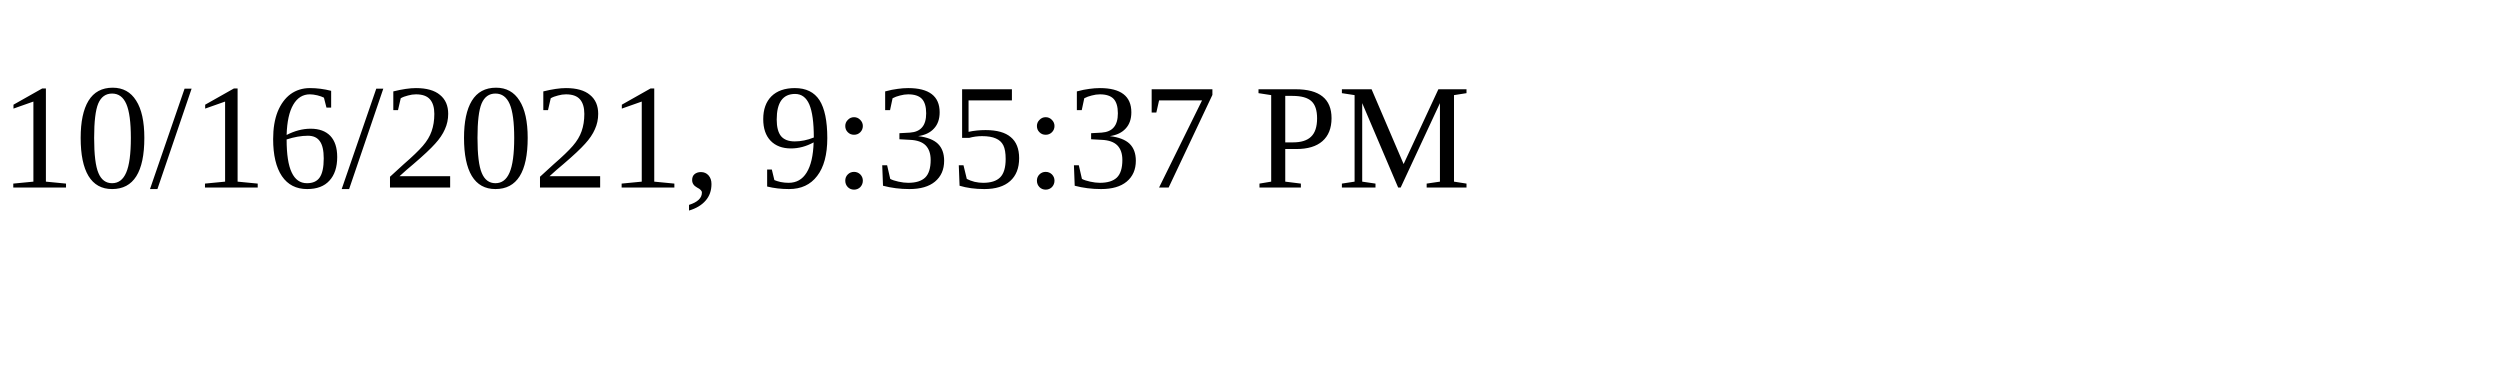
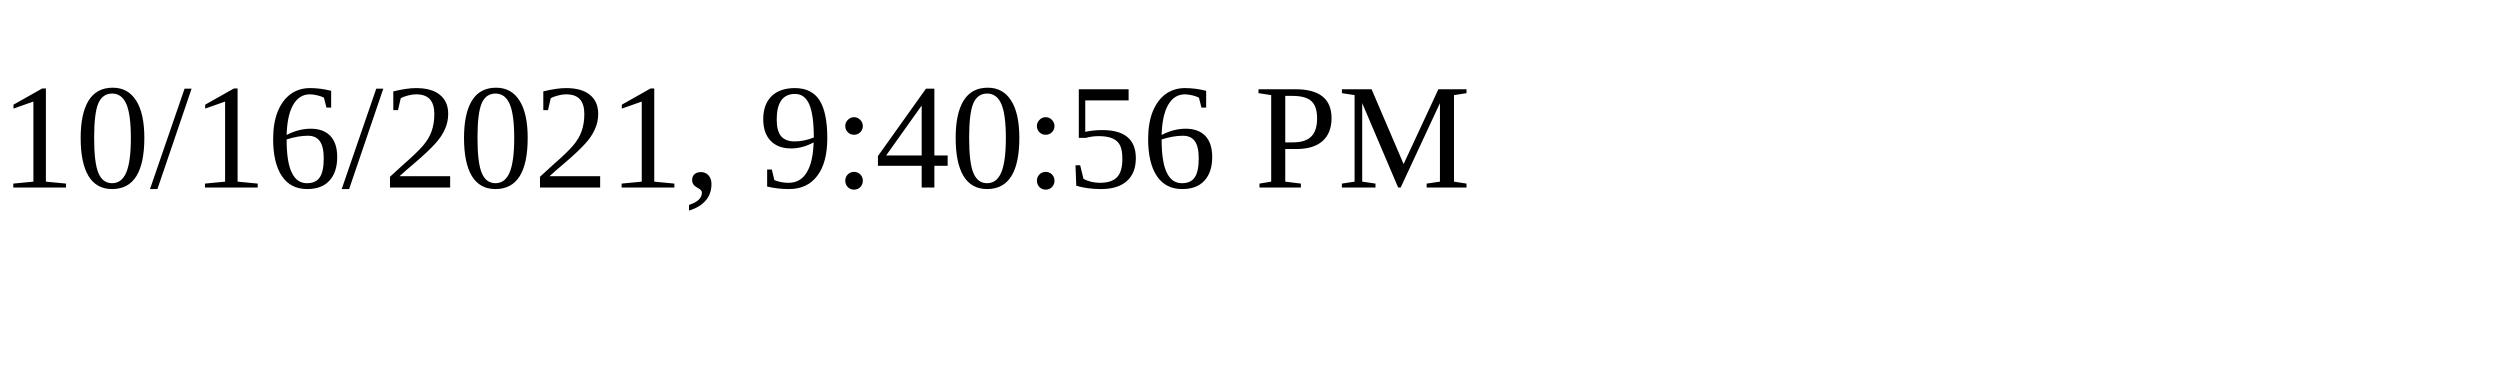
<svg xmlns="http://www.w3.org/2000/svg" height="30" width="200">
-   <text x="0" y="15">10/16/2021, 9:35:37 PM</text>
+   <text x="0" y="15">10/16/2021, 9:40:56 PM</text>
</svg>
